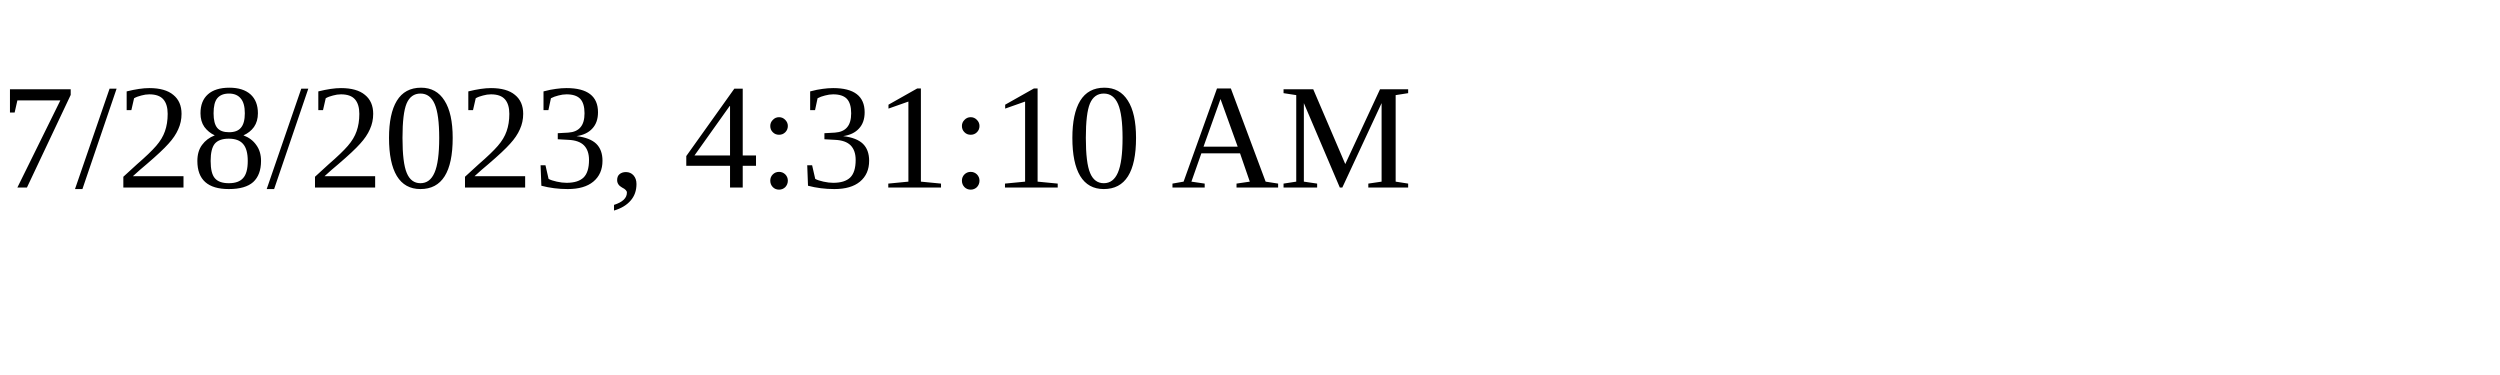
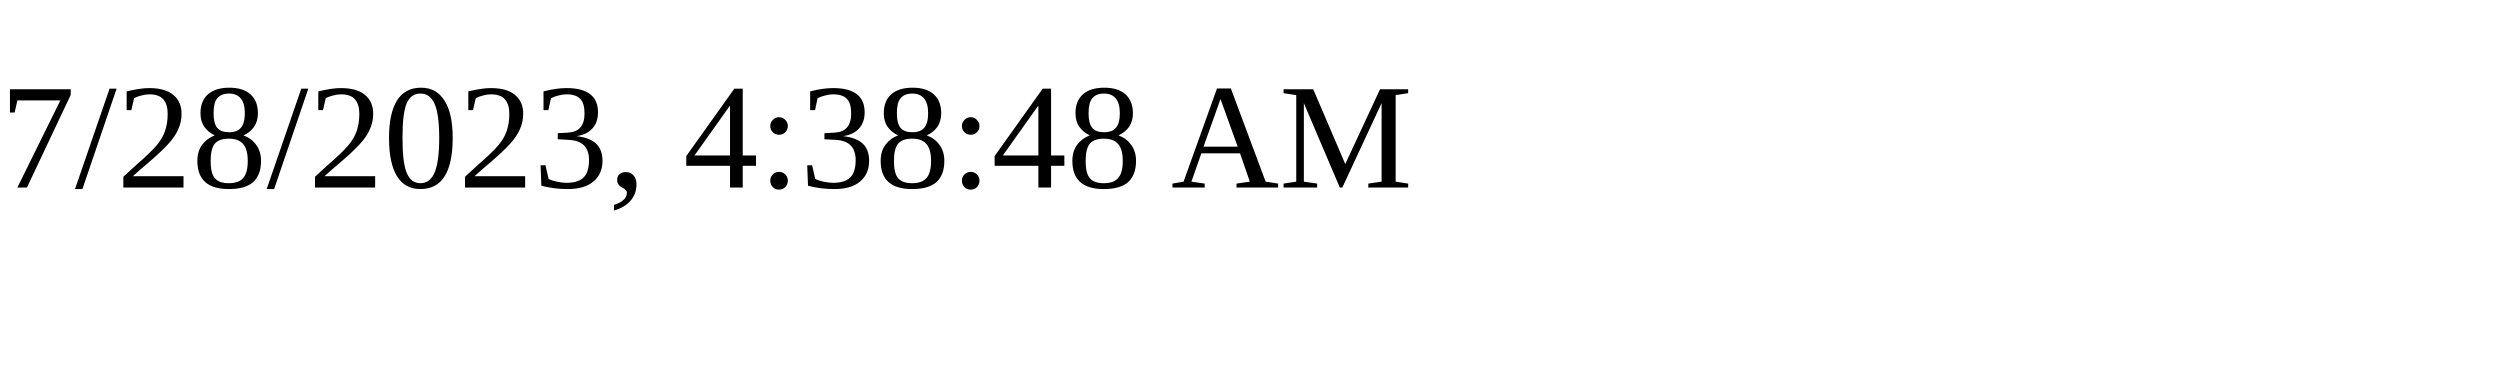
<svg xmlns="http://www.w3.org/2000/svg" height="30" width="200">
-   <text x="0" y="15">7/28/2023, 4:31:10 AM</text>
+   <text x="0" y="15">7/28/2023, 4:38:48 AM</text>
</svg>
